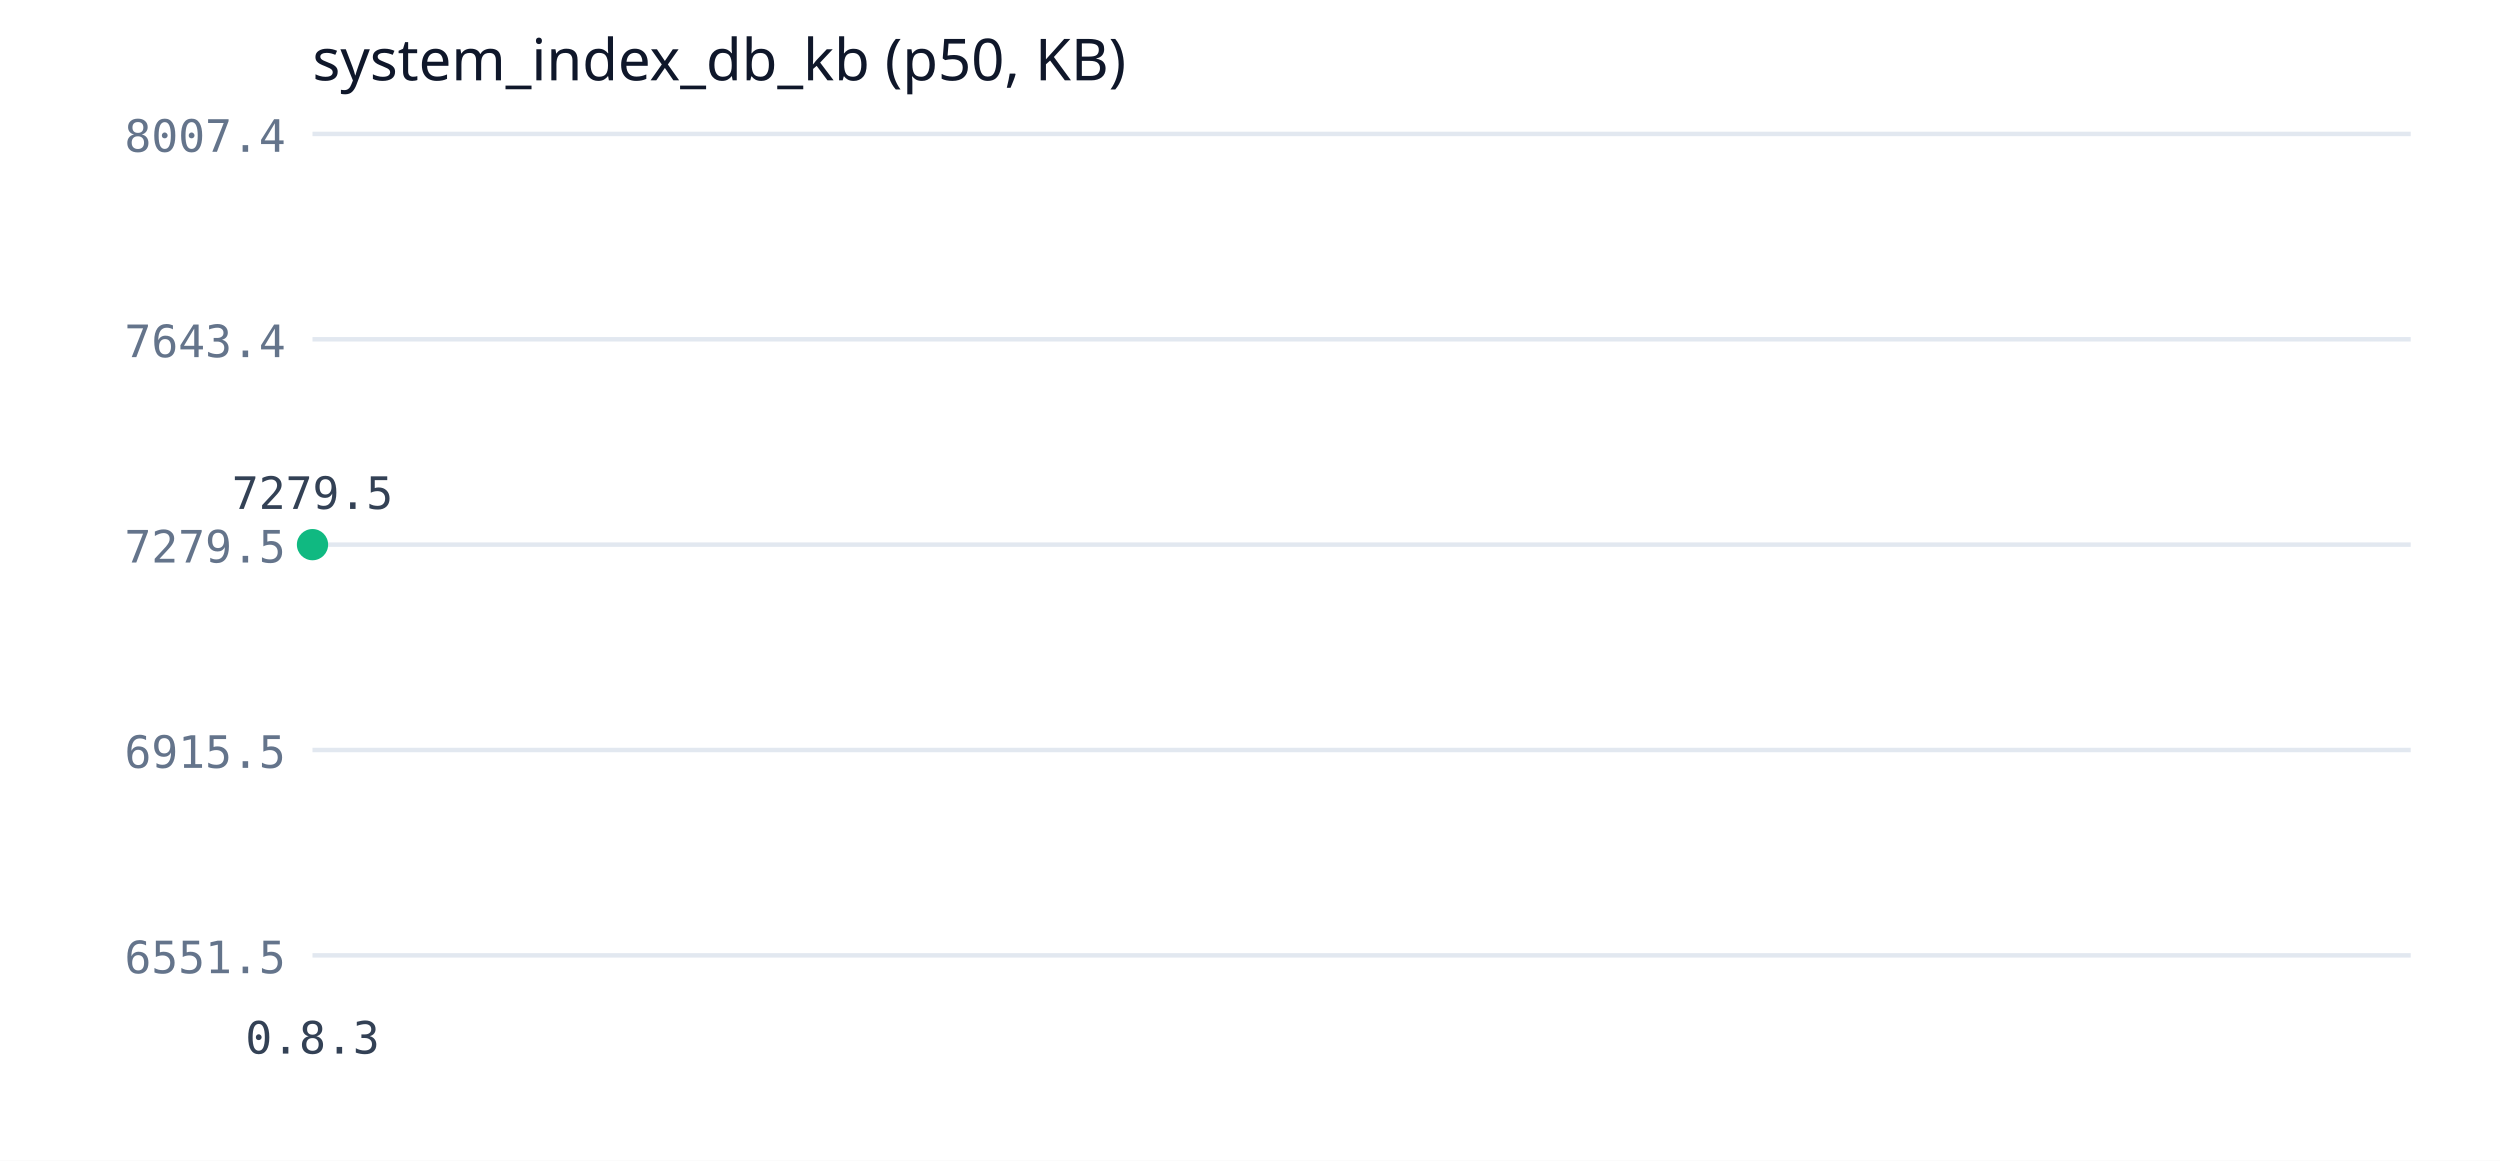
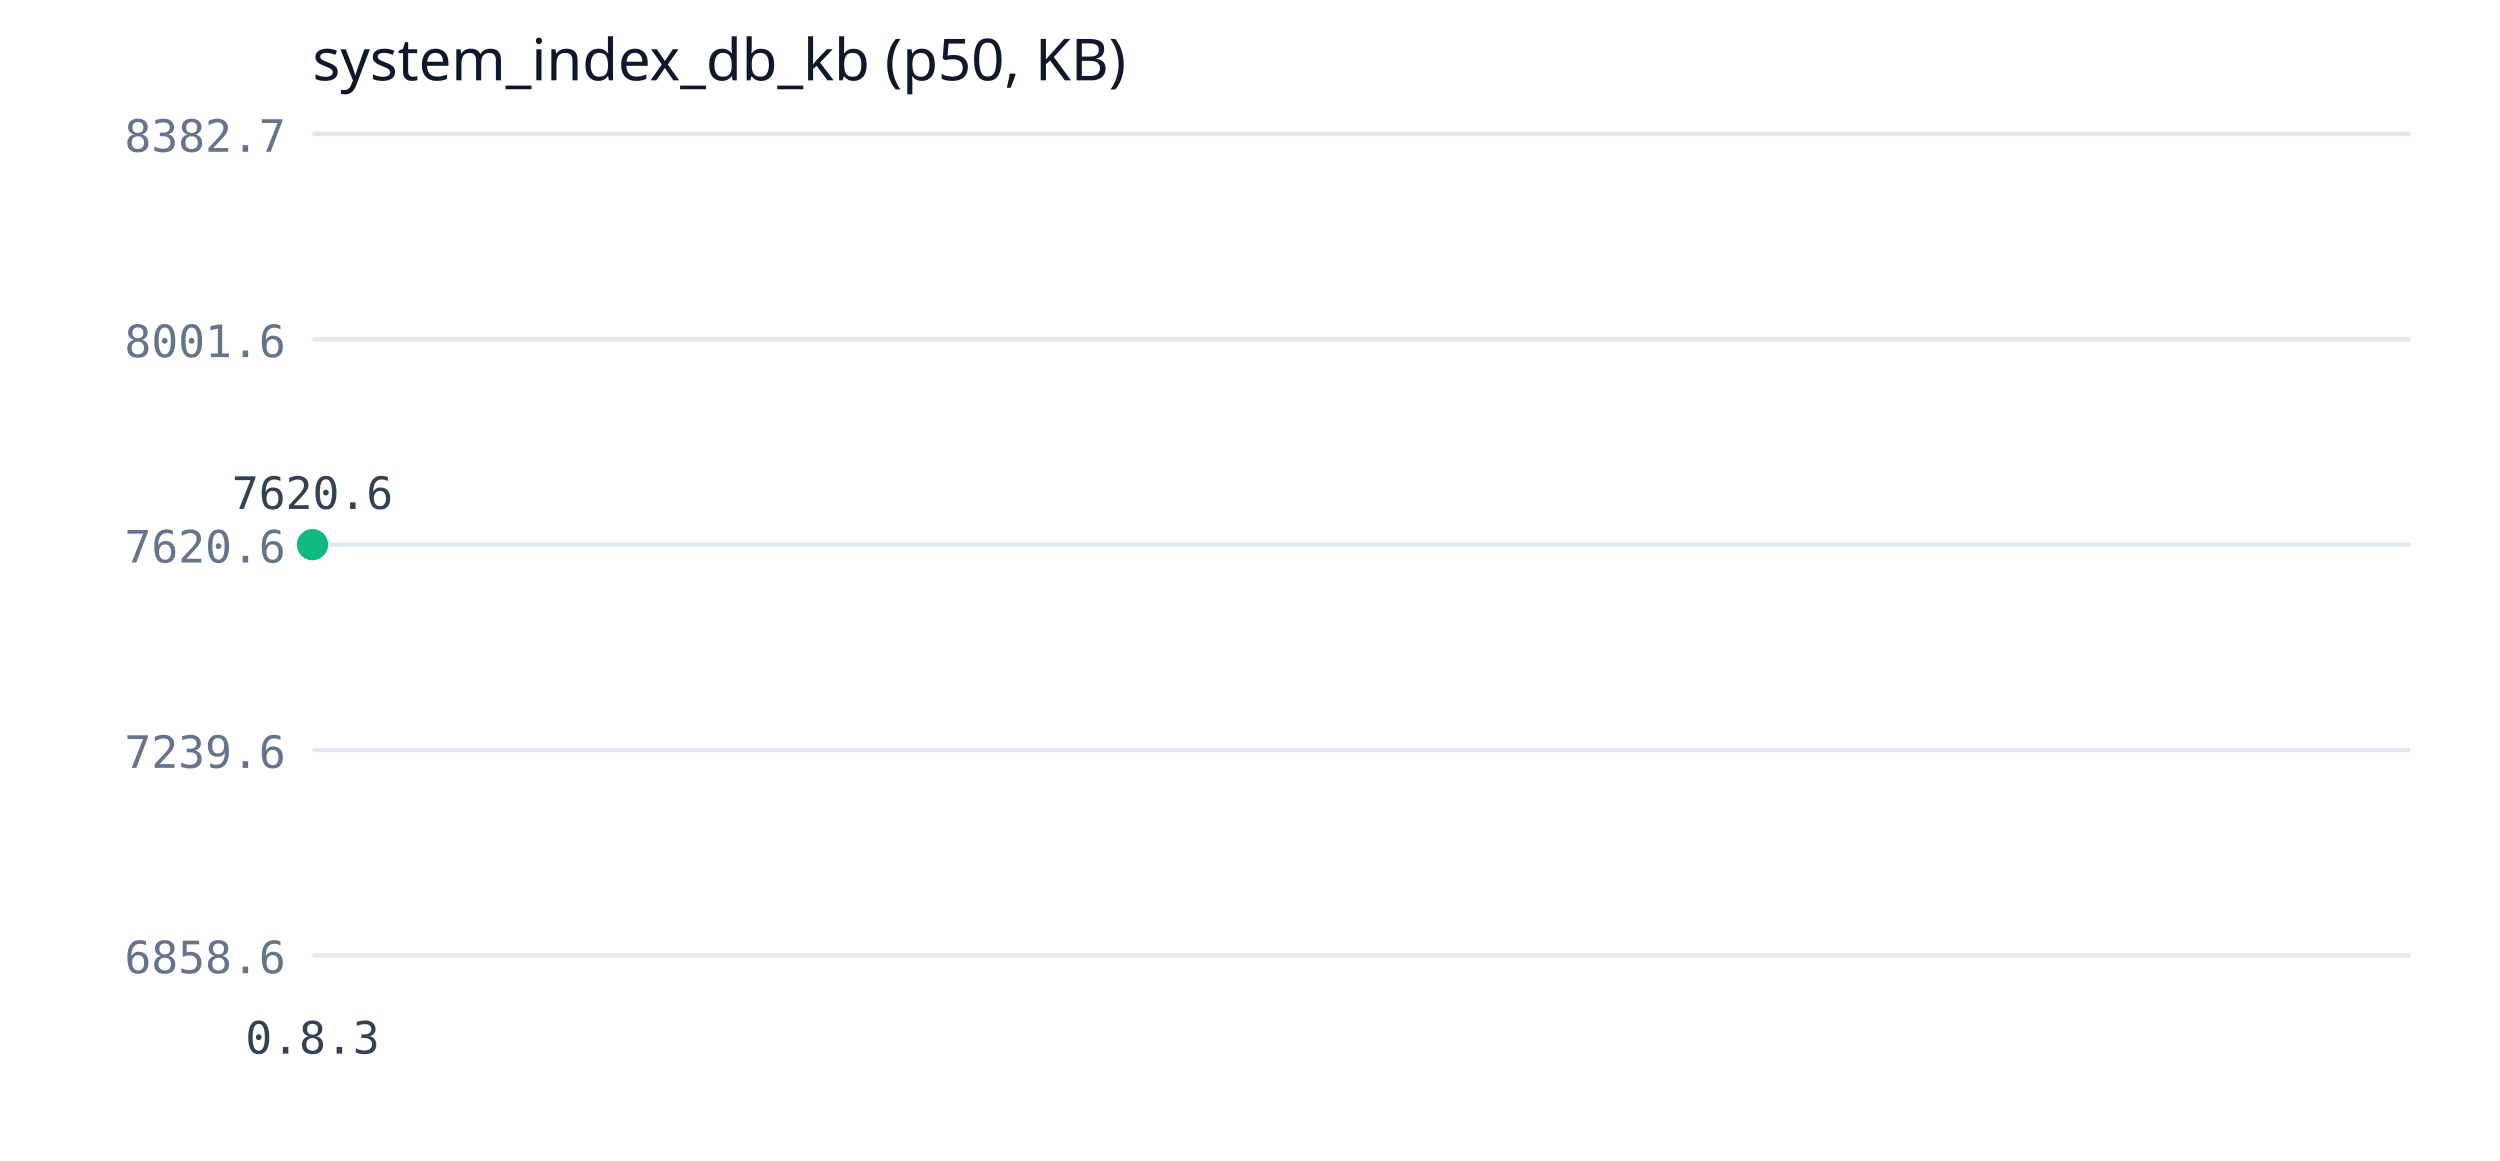
<svg xmlns="http://www.w3.org/2000/svg" width="560" height="260" viewBox="0 0 560 260">
  <rect width="560" height="260" fill="#ffffff" />
  <text x="70" y="18" font-family="Segoe UI" font-size="13" fill="#0f172a">system_index_db_kb (p50, KB)</text>
  <line x1="70" y1="214" x2="540" y2="214" stroke="#e2e8f0" stroke-width="1" />
-   <text x="64" y="218" font-family="Consolas" font-size="10" fill="#64748b" text-anchor="end">6551.5</text>
+   <text x="64" y="218" font-family="Consolas" font-size="10" fill="#64748b" text-anchor="end">6858.6</text>
  <line x1="70" y1="168" x2="540" y2="168" stroke="#e2e8f0" stroke-width="1" />
-   <text x="64" y="172" font-family="Consolas" font-size="10" fill="#64748b" text-anchor="end">6915.5</text>
+   <text x="64" y="172" font-family="Consolas" font-size="10" fill="#64748b" text-anchor="end">7239.6</text>
  <line x1="70" y1="122" x2="540" y2="122" stroke="#e2e8f0" stroke-width="1" />
-   <text x="64" y="126" font-family="Consolas" font-size="10" fill="#64748b" text-anchor="end">7279.5</text>
+   <text x="64" y="126" font-family="Consolas" font-size="10" fill="#64748b" text-anchor="end">7620.6</text>
  <line x1="70" y1="76" x2="540" y2="76" stroke="#e2e8f0" stroke-width="1" />
-   <text x="64" y="80" font-family="Consolas" font-size="10" fill="#64748b" text-anchor="end">7643.4</text>
+   <text x="64" y="80" font-family="Consolas" font-size="10" fill="#64748b" text-anchor="end">8001.6</text>
  <line x1="70" y1="30" x2="540" y2="30" stroke="#e2e8f0" stroke-width="1" />
-   <text x="64" y="34" font-family="Consolas" font-size="10" fill="#64748b" text-anchor="end">8007.4</text>
+   <text x="64" y="34" font-family="Consolas" font-size="10" fill="#64748b" text-anchor="end">8382.7</text>
  <polyline points="70,122" fill="none" stroke="#10b981" stroke-width="2" />
  <circle cx="70" cy="122" r="3.5" fill="#10b981" />
-   <text x="70" y="114" font-family="Consolas" font-size="10" fill="#334155" text-anchor="middle">7279.5</text>
+   <text x="70" y="114" font-family="Consolas" font-size="10" fill="#334155" text-anchor="middle">7620.6</text>
  <text x="70" y="236" font-family="Consolas" font-size="10" fill="#334155" text-anchor="middle">0.8.3</text>
</svg>
